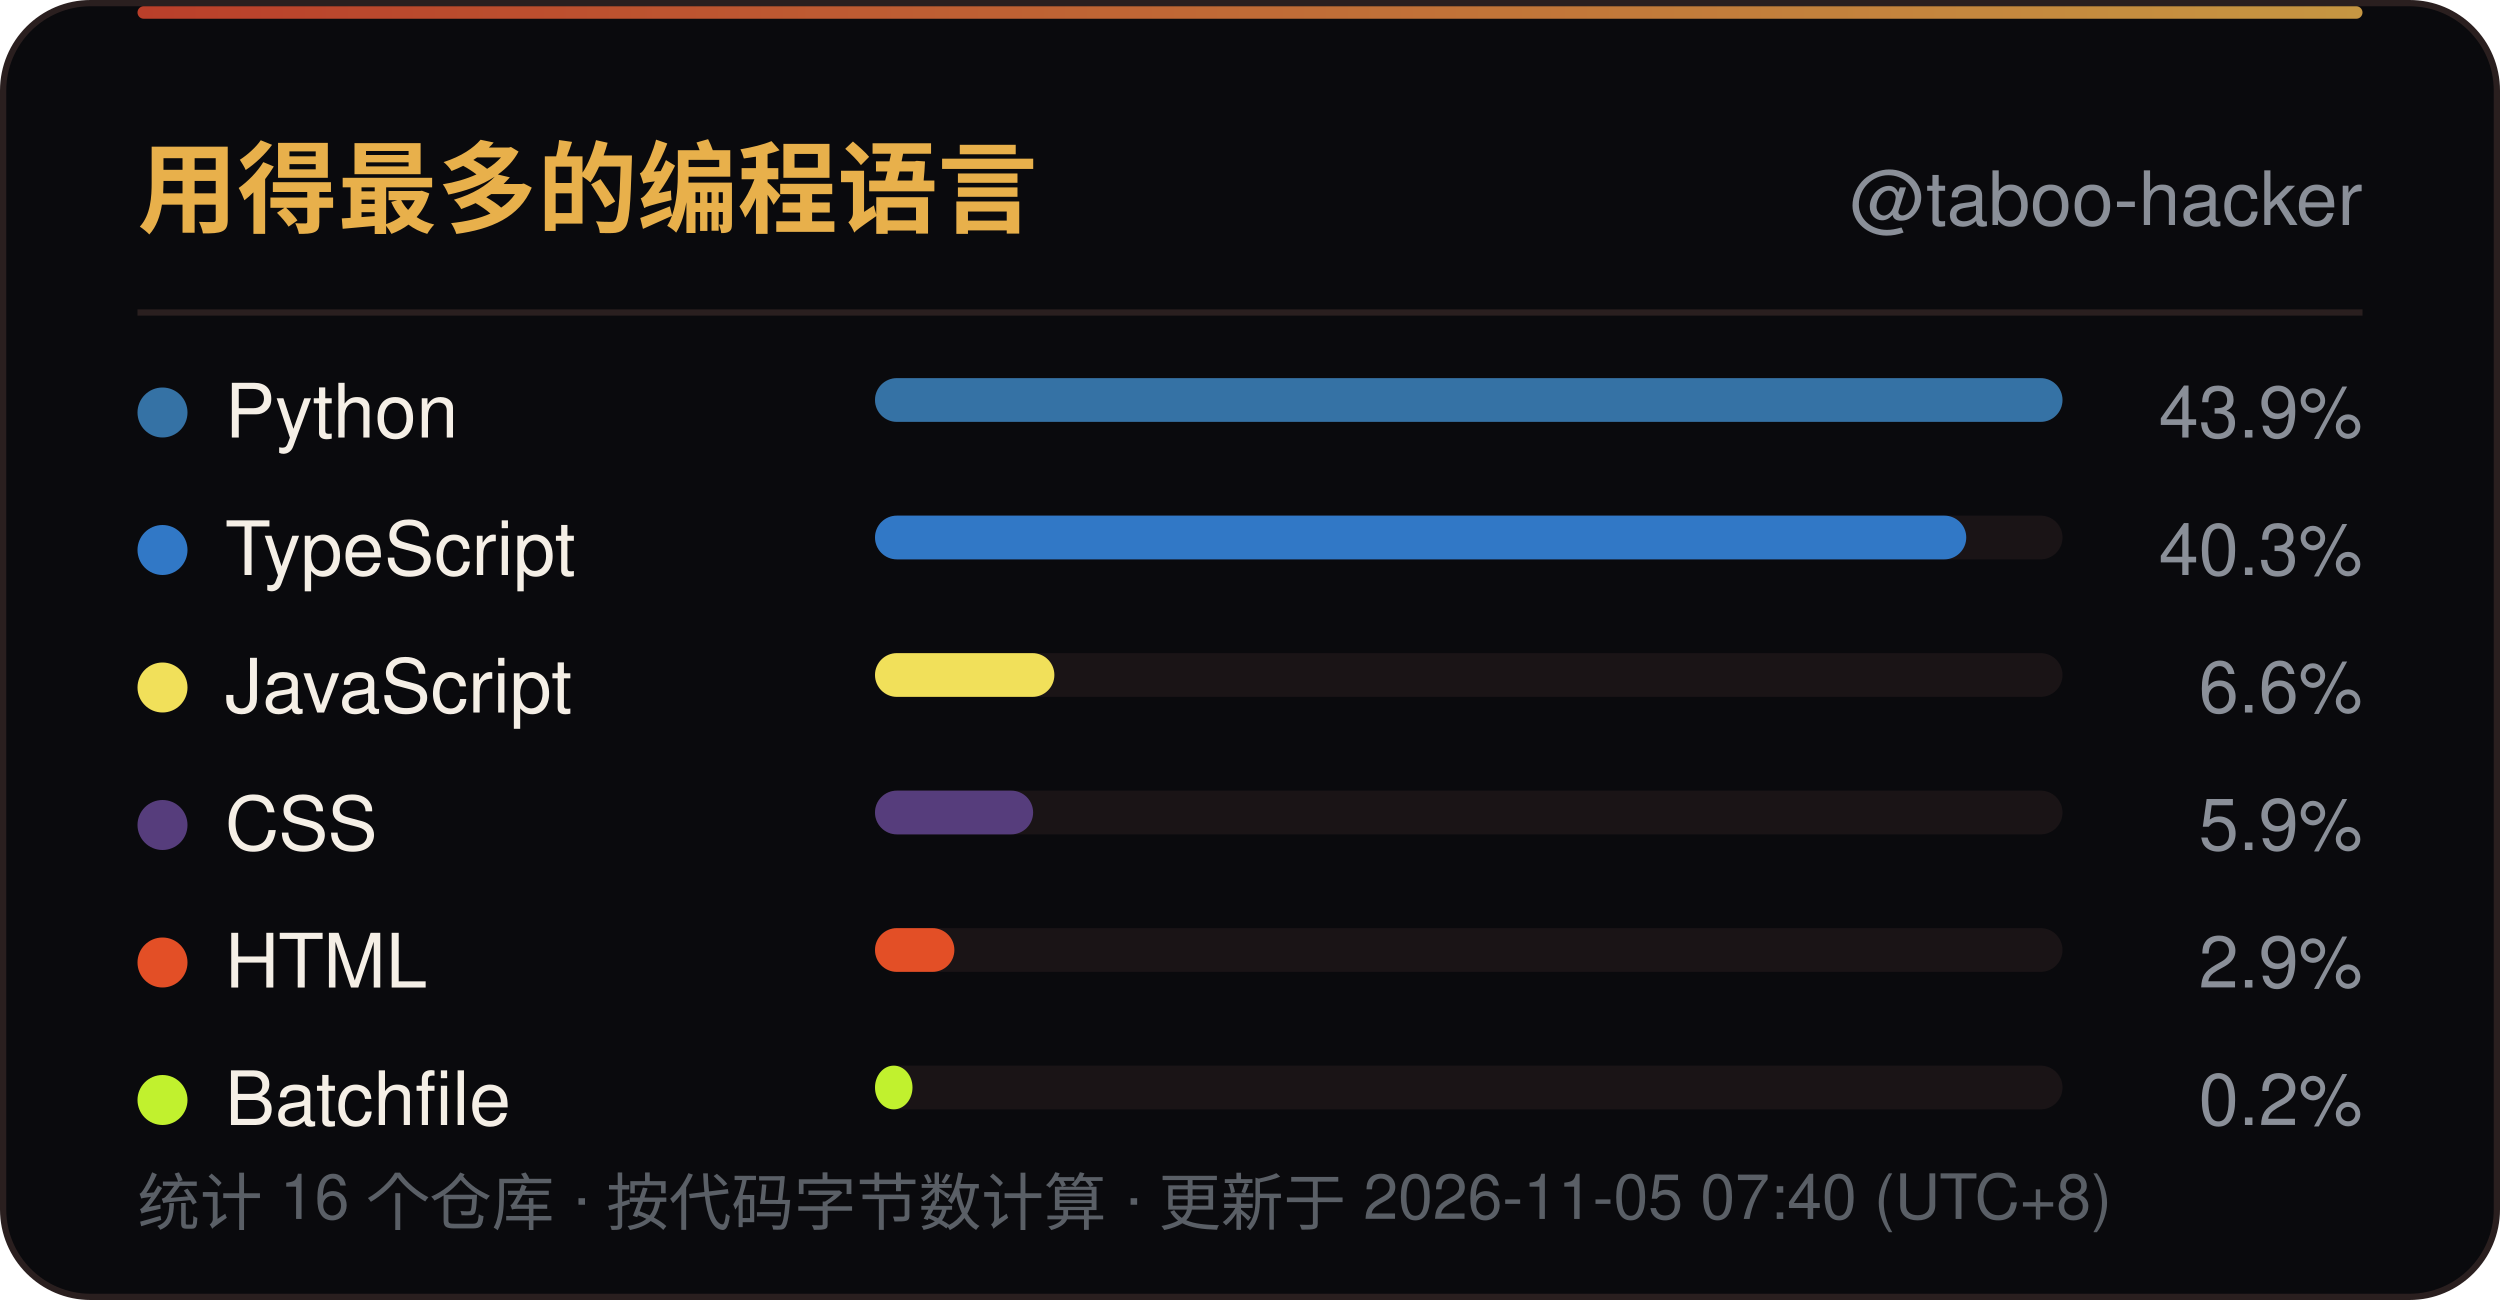
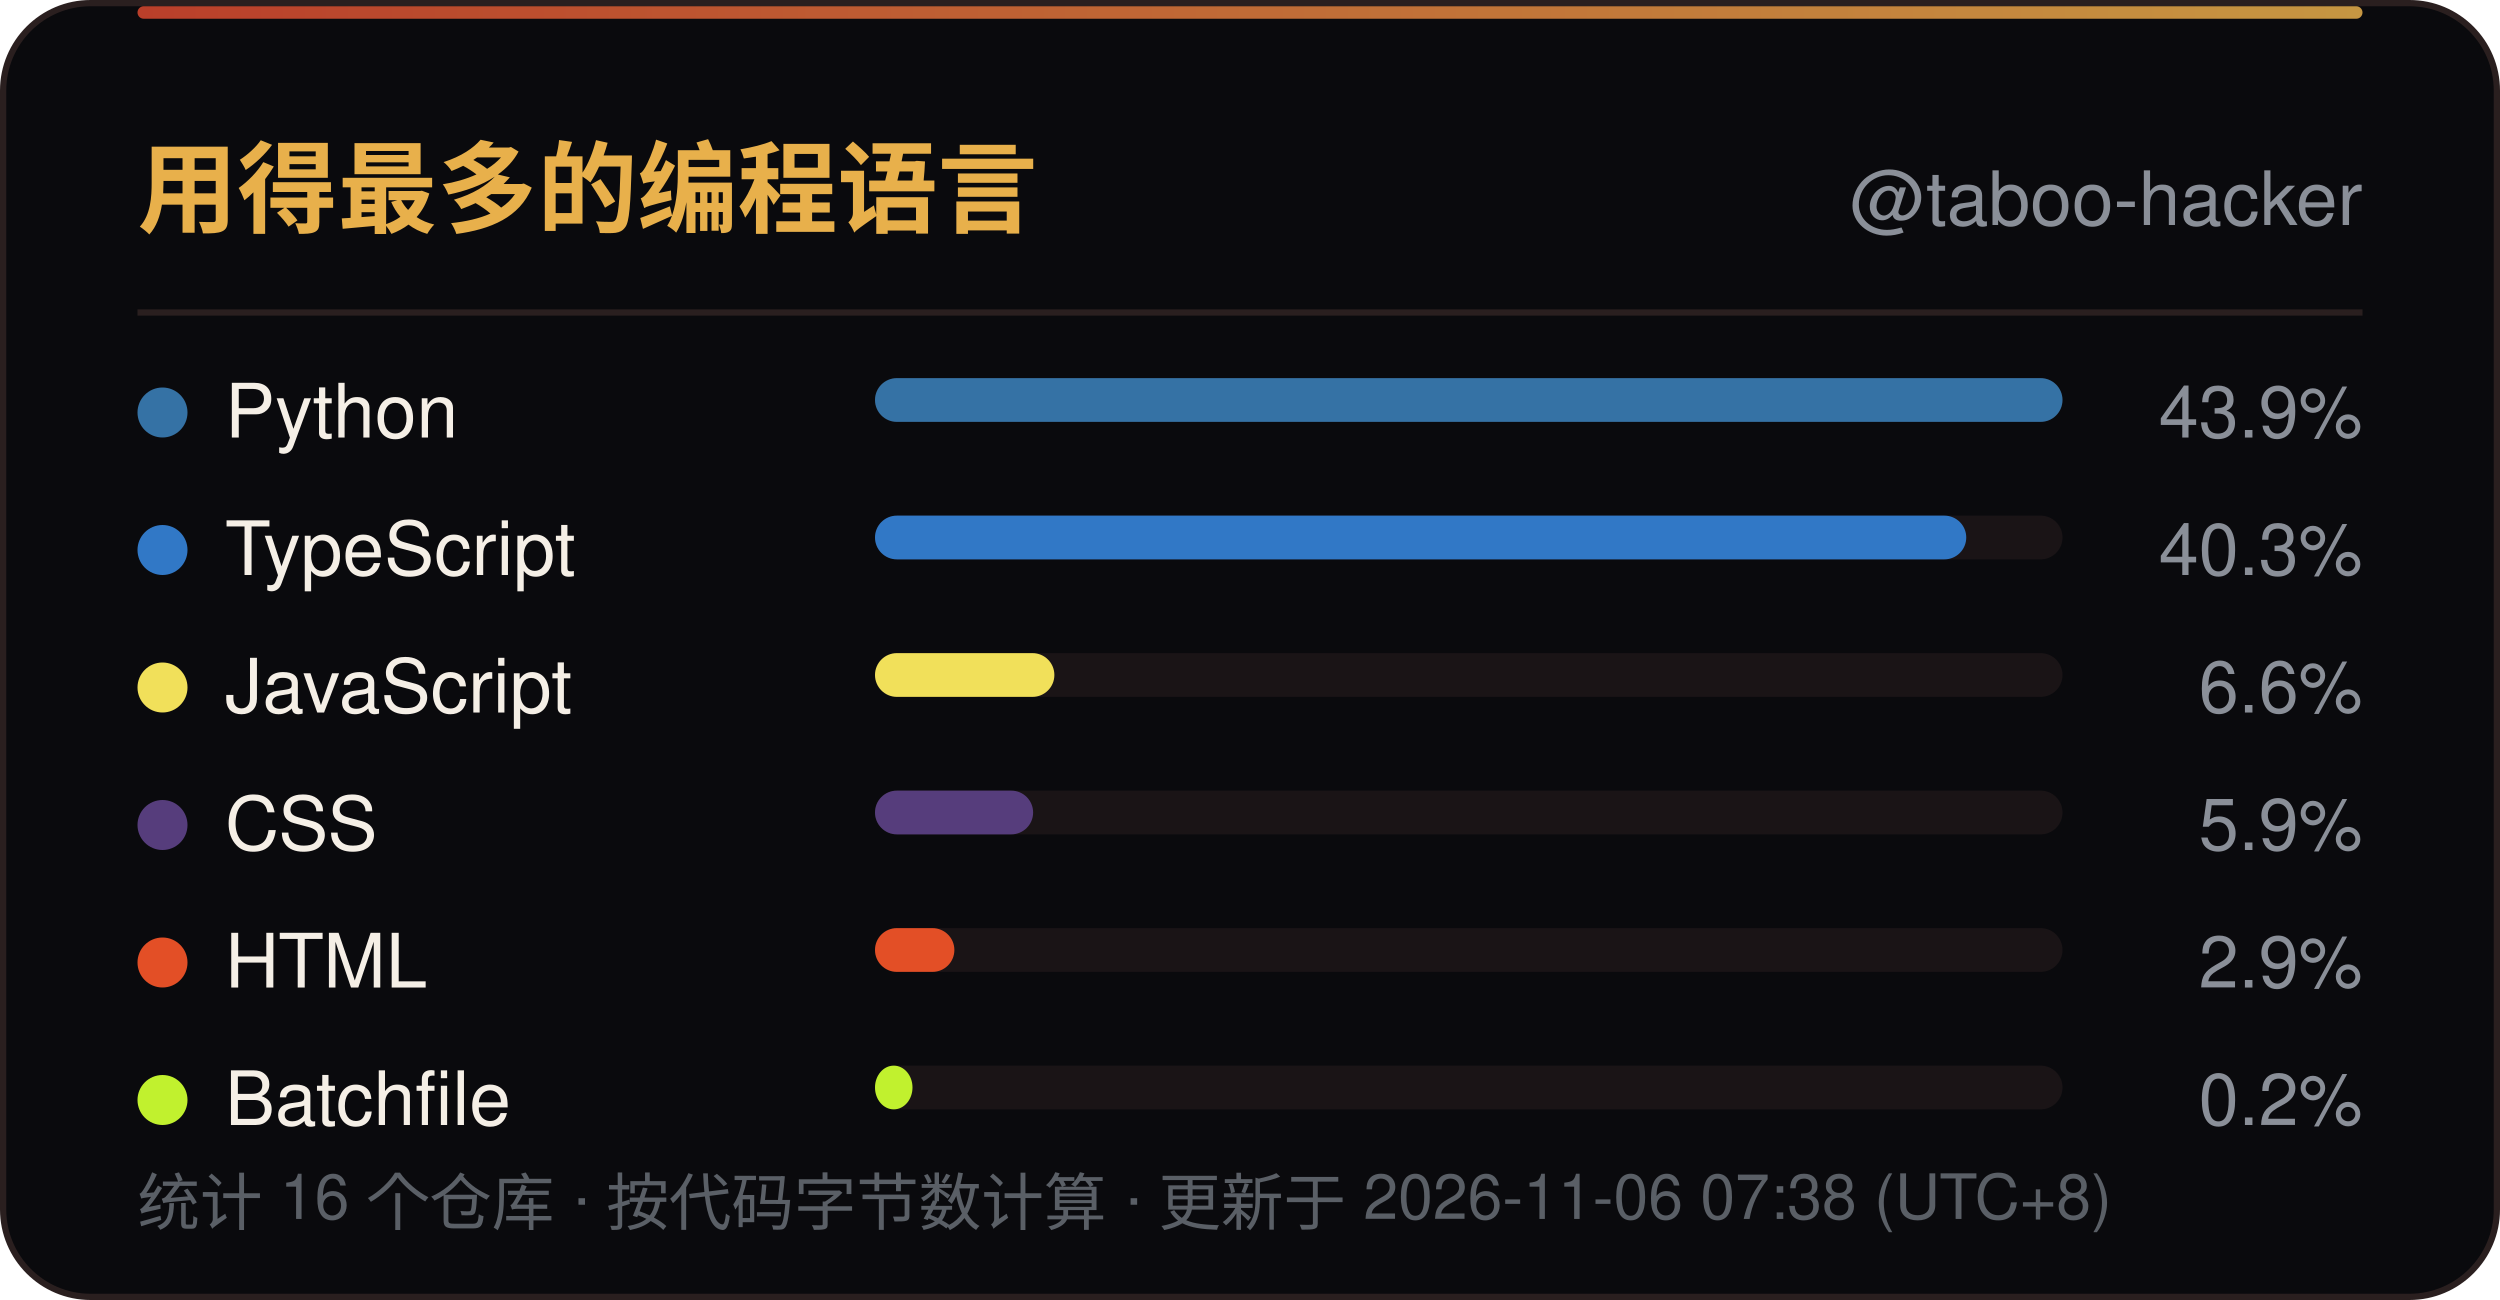
<svg xmlns="http://www.w3.org/2000/svg" width="400" height="208" viewBox="0 0 400 208" role="img" aria-label="用得最多的编程语言">
  <defs>
    <linearGradient id="line" x1="0" y1="0" x2="1" y2="0">
      <stop offset="0" stop-color="#D9482F" />
      <stop offset="1" stop-color="#E8B04B" />
    </linearGradient>
    <linearGradient id="sweep" x1="0" y1="0" x2="1" y2="0">
      <stop offset="0" stop-color="#E8B04B" stop-opacity="0" />
      <stop offset="0.5" stop-color="#E8B04B" stop-opacity="0.6" />
      <stop offset="1" stop-color="#E8B04B" stop-opacity="0" />
    </linearGradient>
  </defs>
  <rect x="0.5" y="0.5" width="399" height="207" rx="14" fill="#0A0A0D" stroke="#2A1F1F" />
  <rect x="22" y="1" width="356" height="2" rx="1" fill="url(#line)" opacity="0.85" />
  <rect x="-140" y="1" width="140" height="2.5" fill="url(#sweep)">
    <animate attributeName="x" values="-140;400" dur="6s" repeatCount="indefinite" />
  </rect>
  <text x="22" y="36" font-family="'Segoe UI',Ubuntu,'Microsoft YaHei','PingFang SC','Noto Sans SC',-apple-system,BlinkMacSystemFont,Helvetica,Arial,sans-serif" font-size="16" font-weight="700" fill="#E8B04B">用得最多的编程语言</text>
  <text x="378" y="36" text-anchor="end" font-family="'Segoe UI',Ubuntu,'Microsoft YaHei','PingFang SC','Noto Sans SC',-apple-system,BlinkMacSystemFont,Helvetica,Arial,sans-serif" font-size="12" fill="#8A8F98">@taboo-hacker</text>
  <line x1="22" y1="50" x2="378" y2="50" stroke="#2A1F1F" />
  <circle cx="26" cy="66.0" r="4" fill="#3572A5" />
  <text x="36" y="70.0" font-family="'Segoe UI',Ubuntu,'Microsoft YaHei','PingFang SC','Noto Sans SC',-apple-system,BlinkMacSystemFont,Helvetica,Arial,sans-serif" font-size="12" fill="#F5EFE6">Python</text>
  <rect x="140" y="60.5" width="190" height="7" rx="3.5" fill="#1A1416" />
  <rect x="140" y="60.5" width="190.0" height="7" rx="3.5" fill="#3572A5" />
  <text x="378" y="70.0" text-anchor="end" font-family="'Segoe UI',Ubuntu,'Microsoft YaHei','PingFang SC','Noto Sans SC',-apple-system,BlinkMacSystemFont,Helvetica,Arial,sans-serif" font-size="11.5" fill="#8A8F98">43.9%</text>
  <circle cx="26" cy="88.0" r="4" fill="#3178C6" />
  <text x="36" y="92.0" font-family="'Segoe UI',Ubuntu,'Microsoft YaHei','PingFang SC','Noto Sans SC',-apple-system,BlinkMacSystemFont,Helvetica,Arial,sans-serif" font-size="12" fill="#F5EFE6">TypeScript</text>
  <rect x="140" y="82.5" width="190" height="7" rx="3.5" fill="#1A1416" />
  <rect x="140" y="82.5" width="174.6" height="7" rx="3.5" fill="#3178C6" />
  <text x="378" y="92.0" text-anchor="end" font-family="'Segoe UI',Ubuntu,'Microsoft YaHei','PingFang SC','Noto Sans SC',-apple-system,BlinkMacSystemFont,Helvetica,Arial,sans-serif" font-size="11.5" fill="#8A8F98">40.3%</text>
  <circle cx="26" cy="110.0" r="4" fill="#F1E05A" />
  <text x="36" y="114.0" font-family="'Segoe UI',Ubuntu,'Microsoft YaHei','PingFang SC','Noto Sans SC',-apple-system,BlinkMacSystemFont,Helvetica,Arial,sans-serif" font-size="12" fill="#F5EFE6">JavaScript</text>
  <rect x="140" y="104.5" width="190" height="7" rx="3.5" fill="#1A1416" />
  <rect x="140" y="104.5" width="28.7" height="7" rx="3.5" fill="#F1E05A" />
  <text x="378" y="114.0" text-anchor="end" font-family="'Segoe UI',Ubuntu,'Microsoft YaHei','PingFang SC','Noto Sans SC',-apple-system,BlinkMacSystemFont,Helvetica,Arial,sans-serif" font-size="11.5" fill="#8A8F98">6.6%</text>
  <circle cx="26" cy="132.0" r="4" fill="#563D7C" />
  <text x="36" y="136.0" font-family="'Segoe UI',Ubuntu,'Microsoft YaHei','PingFang SC','Noto Sans SC',-apple-system,BlinkMacSystemFont,Helvetica,Arial,sans-serif" font-size="12" fill="#F5EFE6">CSS</text>
  <rect x="140" y="126.5" width="190" height="7" rx="3.5" fill="#1A1416" />
  <rect x="140" y="126.5" width="25.3" height="7" rx="3.5" fill="#563D7C" />
  <text x="378" y="136.0" text-anchor="end" font-family="'Segoe UI',Ubuntu,'Microsoft YaHei','PingFang SC','Noto Sans SC',-apple-system,BlinkMacSystemFont,Helvetica,Arial,sans-serif" font-size="11.5" fill="#8A8F98">5.9%</text>
  <circle cx="26" cy="154.0" r="4" fill="#E34F26" />
  <text x="36" y="158.0" font-family="'Segoe UI',Ubuntu,'Microsoft YaHei','PingFang SC','Noto Sans SC',-apple-system,BlinkMacSystemFont,Helvetica,Arial,sans-serif" font-size="12" fill="#F5EFE6">HTML</text>
  <rect x="140" y="148.5" width="190" height="7" rx="3.5" fill="#1A1416" />
  <rect x="140" y="148.5" width="12.7" height="7" rx="3.5" fill="#E34F26" />
  <text x="378" y="158.0" text-anchor="end" font-family="'Segoe UI',Ubuntu,'Microsoft YaHei','PingFang SC','Noto Sans SC',-apple-system,BlinkMacSystemFont,Helvetica,Arial,sans-serif" font-size="11.5" fill="#8A8F98">2.9%</text>
  <circle cx="26" cy="176.0" r="4" fill="#C1F12E" />
  <text x="36" y="180.0" font-family="'Segoe UI',Ubuntu,'Microsoft YaHei','PingFang SC','Noto Sans SC',-apple-system,BlinkMacSystemFont,Helvetica,Arial,sans-serif" font-size="12" fill="#F5EFE6">Batchfile</text>
  <rect x="140" y="170.5" width="190" height="7" rx="3.5" fill="#1A1416" />
  <rect x="140" y="170.5" width="6.0" height="7" rx="3.5" fill="#C1F12E" />
  <text x="378" y="180.0" text-anchor="end" font-family="'Segoe UI',Ubuntu,'Microsoft YaHei','PingFang SC','Noto Sans SC',-apple-system,BlinkMacSystemFont,Helvetica,Arial,sans-serif" font-size="11.5" fill="#8A8F98">0.2%</text>
-   <text x="22" y="196" font-family="'Segoe UI',Ubuntu,'Microsoft YaHei','PingFang SC','Noto Sans SC',-apple-system,BlinkMacSystemFont,Helvetica,Arial,sans-serif" font-size="10" fill="#5A5F66">统计 16 个仓库 · 按代码字节数计算 · 更新于 2026-11-05 07:40 (UTC+8)</text>
+   <text x="22" y="196" font-family="'Segoe UI',Ubuntu,'Microsoft YaHei','PingFang SC','Noto Sans SC',-apple-system,BlinkMacSystemFont,Helvetica,Arial,sans-serif" font-size="10" fill="#5A5F66">统计 16 个仓库 · 按代码字节数计算 · 更新于 2026-11-06 07:38 (UTC+8)</text>
</svg>
